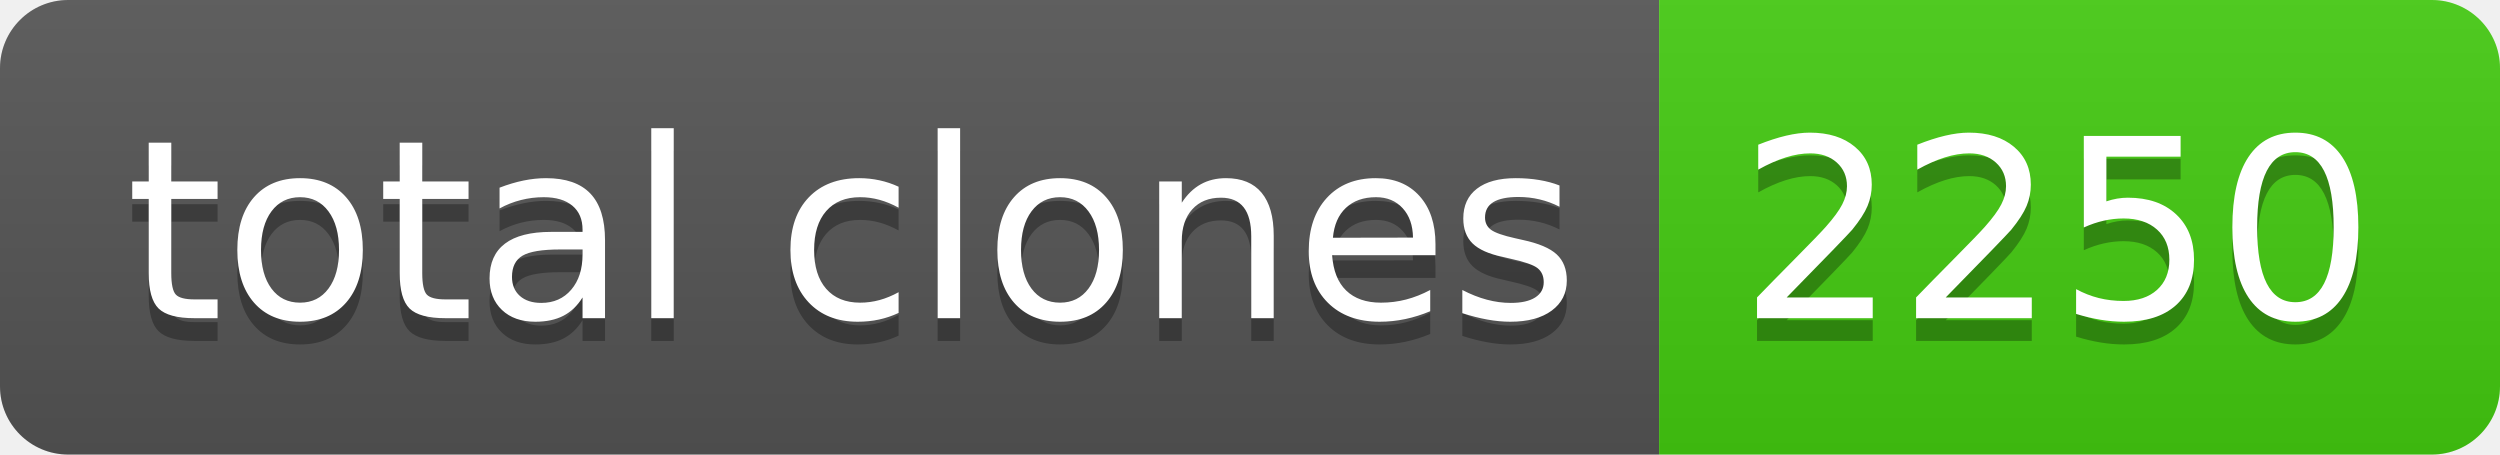
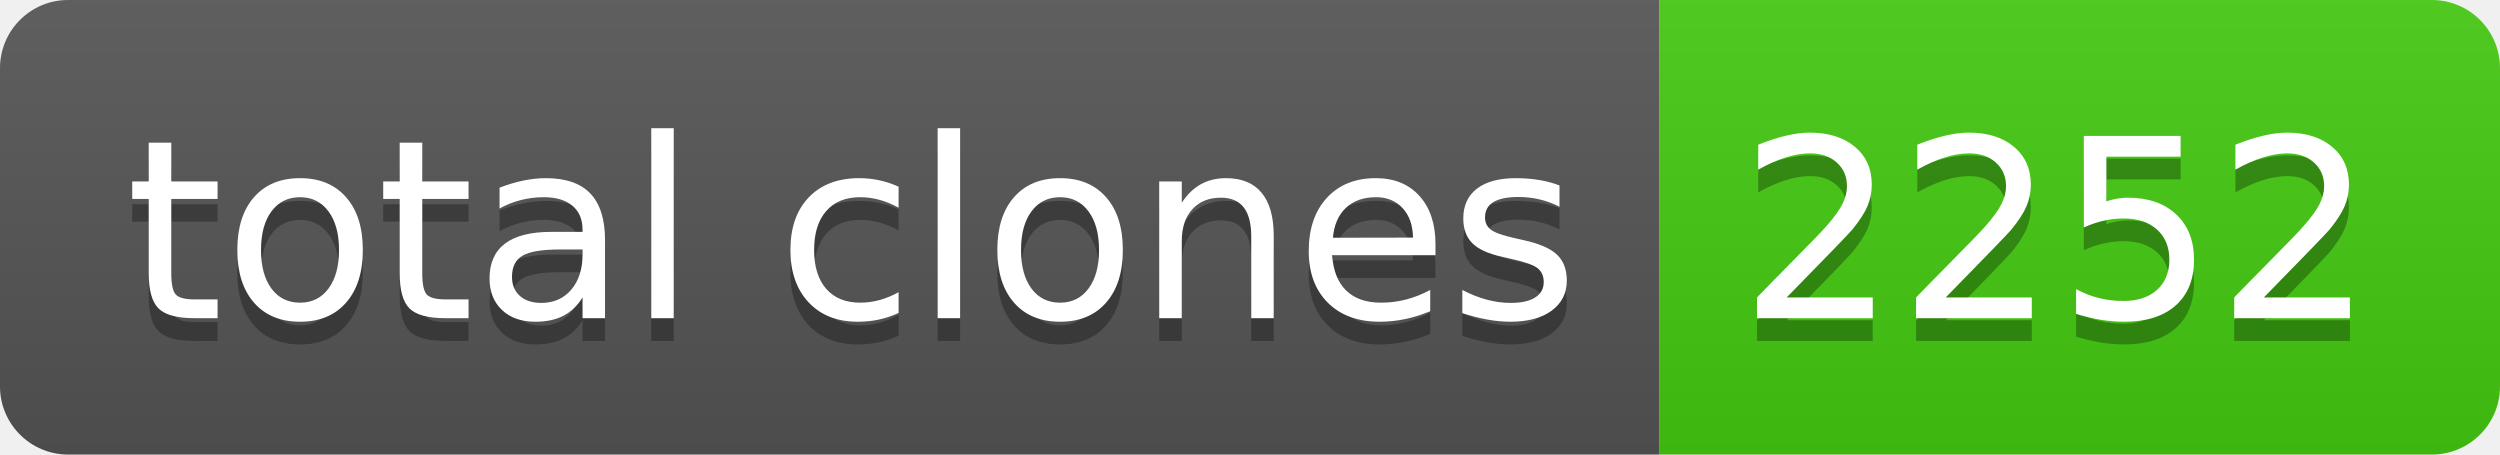
- <svg xmlns="http://www.w3.org/2000/svg" width="110" height="20" role="img" aria-label="total clones: 2250">
+ <svg xmlns="http://www.w3.org/2000/svg" width="110" height="20" role="img" aria-label="total clones: 2252">
  <linearGradient id="s" x2="0" y2="100%">
    <stop offset="0" stop-color="#bbb" stop-opacity=".1" />
    <stop offset="1" stop-opacity=".1" />
  </linearGradient>
  <clipPath id="r">
    <rect width="110" height="20" rx="3" fill="#fff" />
  </clipPath>
  <g clip-path="url(#r)">
    <rect width="73" height="20" fill="#555" />
    <rect x="73" width="37" height="20" fill="#4c1" />
    <rect width="110" height="20" fill="url(#s)" />
  </g>
  <g fill="#fff" text-anchor="middle" font-family="Verdana,Geneva,DejaVu Sans,sans-serif" text-rendering="geometricPrecision" font-size="110">
    <text aria-hidden="true" x="375" y="150" fill="#010101" fill-opacity=".3" transform="scale(.1)" textLength="630">total clones</text>
    <text x="375" y="140" transform="scale(.1)" fill="#fff" textLength="630">total clones</text>
-     <text aria-hidden="true" x="905" y="150" fill="#010101" fill-opacity=".3" transform="scale(.1)" textLength="270">2250</text>
-     <text x="905" y="140" transform="scale(.1)" fill="#fff" textLength="270">2250</text>
+     <text aria-hidden="true" x="905" y="150" fill="#010101" fill-opacity=".3" transform="scale(.1)" textLength="270">2252</text>
+     <text x="905" y="140" transform="scale(.1)" fill="#fff" textLength="270">2252</text>
  </g>
</svg>
